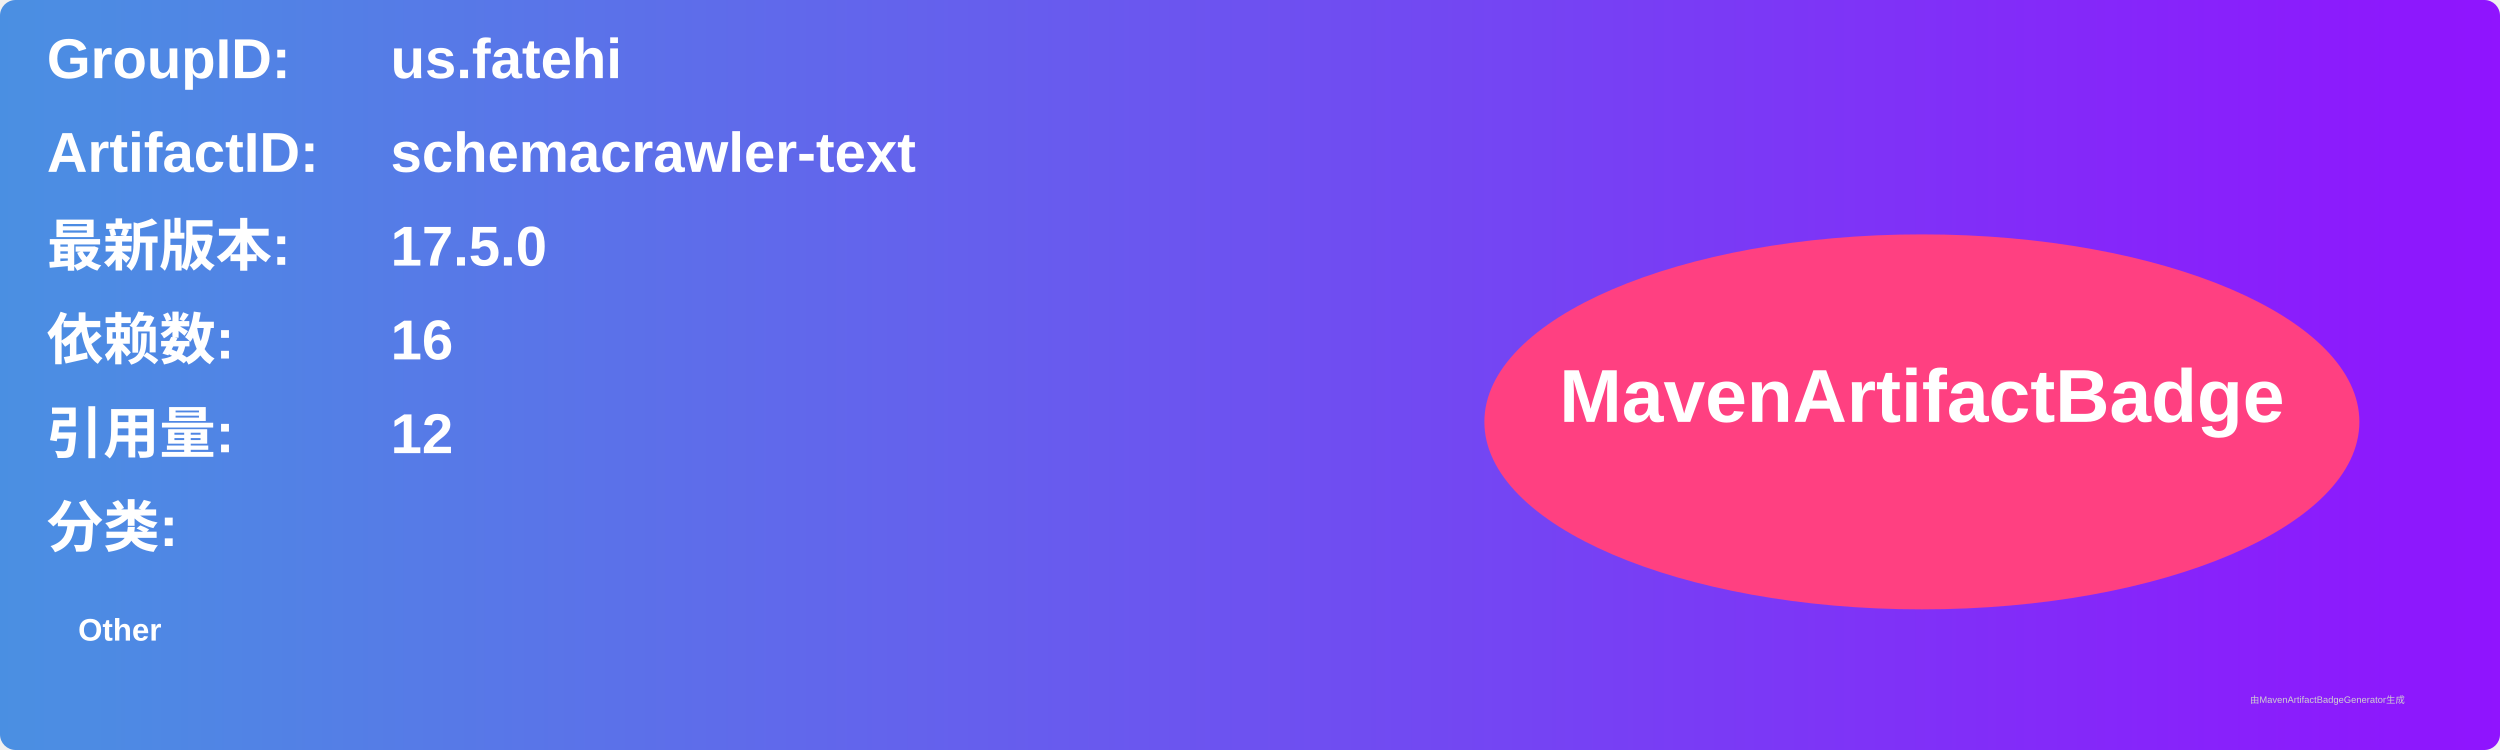
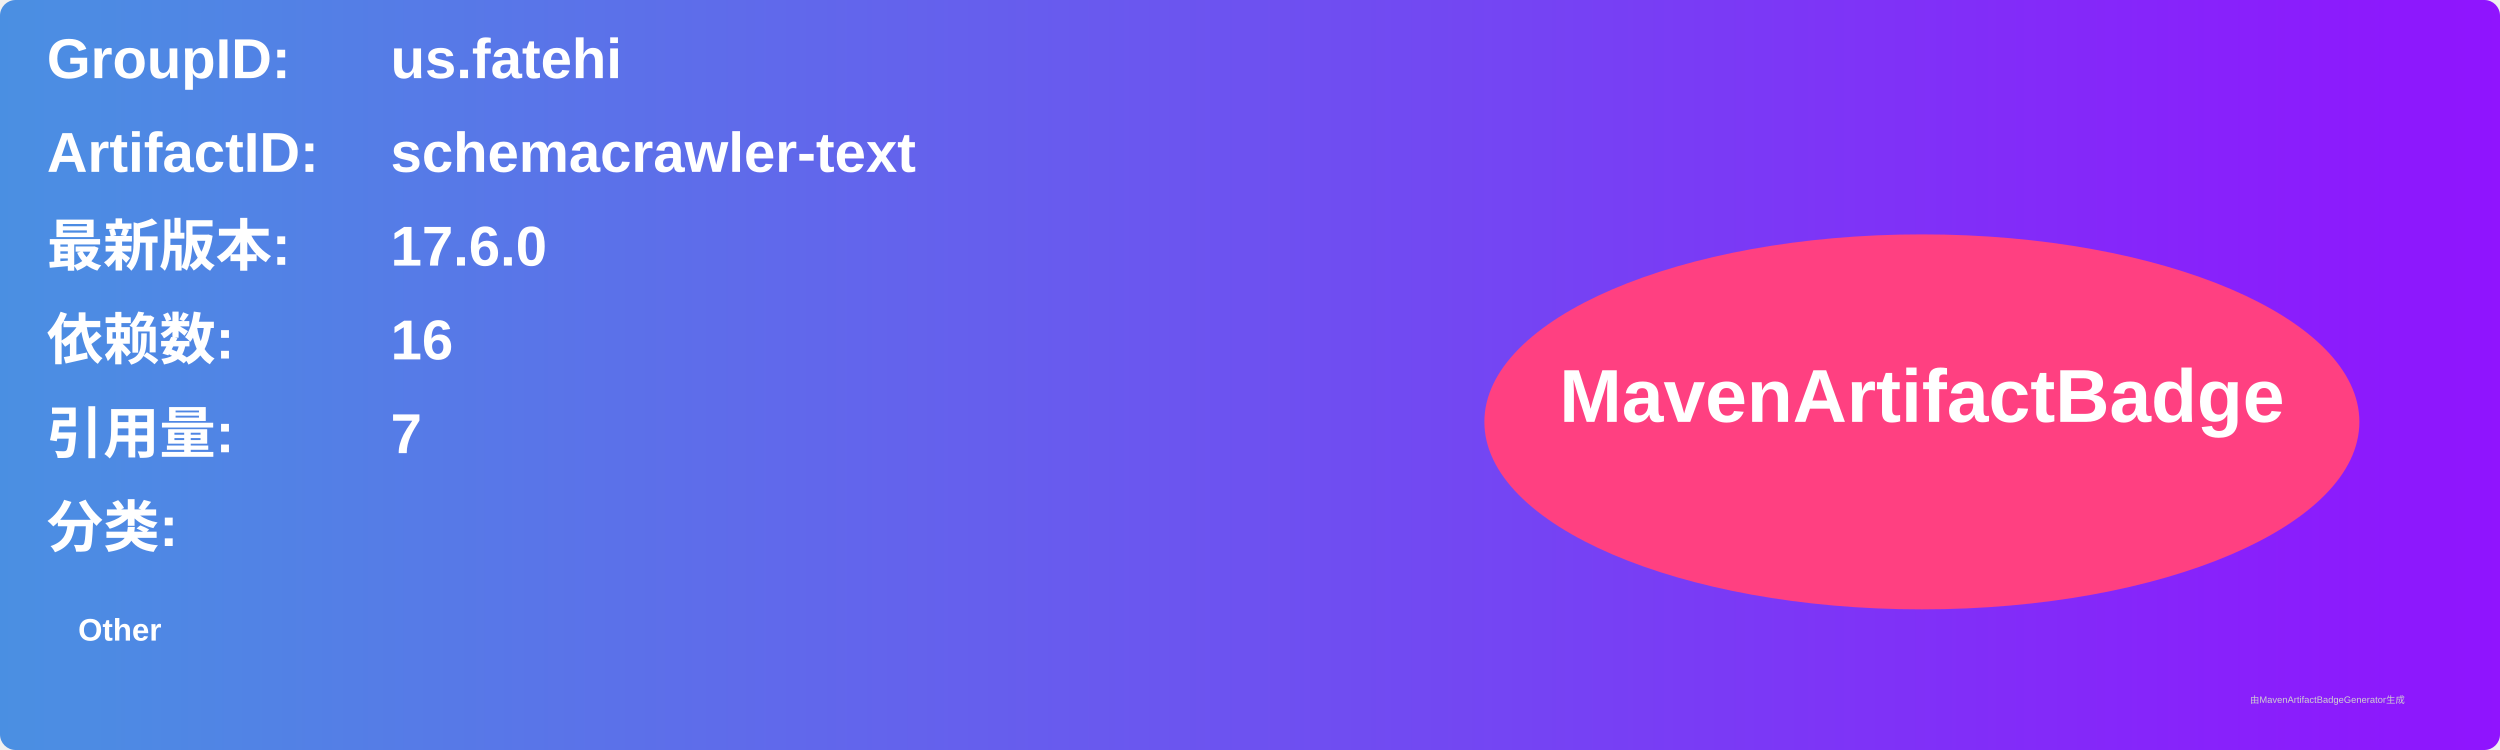
<svg xmlns="http://www.w3.org/2000/svg" width="800" height="240" viewBox="0 0 800 240">
  <linearGradient id="grad" x1="0%" y1="0%" x2="100%" y2="0%">
    <stop offset="0%" stop-color="#4a90e2" />
    <stop offset="100%" stop-color="#9013fe" />
  </linearGradient>
  <rect width="100%" height="100%" rx="5" ry="5" fill="url(#grad)" />
  <g transform="translate(15, 15)">
    <text x="0" y="10" font-family="Arial" font-size="18" fill="white" font-weight="bold" width="260">GroupID:</text>
    <text x="110" y="10" font-family="Arial" font-size="18" fill="white" font-weight="bold" width="460">us.fatehi</text>
    <text x="0" y="40" font-family="Arial" font-size="18" fill="white" font-weight="bold" width="260">ArtifactID:</text>
    <text x="110" y="40" font-family="Arial" font-size="18" fill="white" font-weight="bold" width="460">schemacrawler-text</text>
    <text x="0" y="70" font-family="Arial" font-size="18" fill="white" font-weight="bold">最新版本:</text>
    <text x="110" y="70" font-family="Arial" font-size="18" fill="white" font-weight="bold">
-       <tspan font-weight="bold">17.5.0</tspan>
+       <tspan font-weight="bold">17.6.0</tspan>
    </text>
    <text x="0" y="100" font-family="Arial" font-size="18" fill="white" font-weight="bold">依赖数: </text>
    <text x="110" y="100" font-family="Arial" font-size="18" fill="white">
      <tspan font-weight="bold">16</tspan>
    </text>
    <text x="0" y="130" font-family="Arial" font-size="18" fill="white" font-weight="bold">引用量: </text>
    <text x="110" y="130" font-family="Arial" font-size="18" fill="white">
-       <tspan font-weight="bold">12</tspan>
+       <tspan font-weight="bold">7</tspan>
    </text>
    <text x="0" y="160" font-family="Arial" font-size="18" fill="white" font-weight="bold">分类:</text>
    <text x="10" y="190" font-family="Arial" font-size="10" fill="white">
      <tspan font-weight="bold">Other</tspan>
    </text>
    <ellipse cx="600" cy="120" rx="140" ry="60" fill="#ff4081" />
    <text x="600" y="120" text-anchor="middle" font-family="Arial" font-size="24" fill="white" font-weight="bold">MavenArtifactBadge</text>
  </g>
  <text x="720" y="225" font-family="Arial" font-size="3" fill="#d0d0d0">由MavenArtifactBadgeGenerator生成</text>
</svg>
